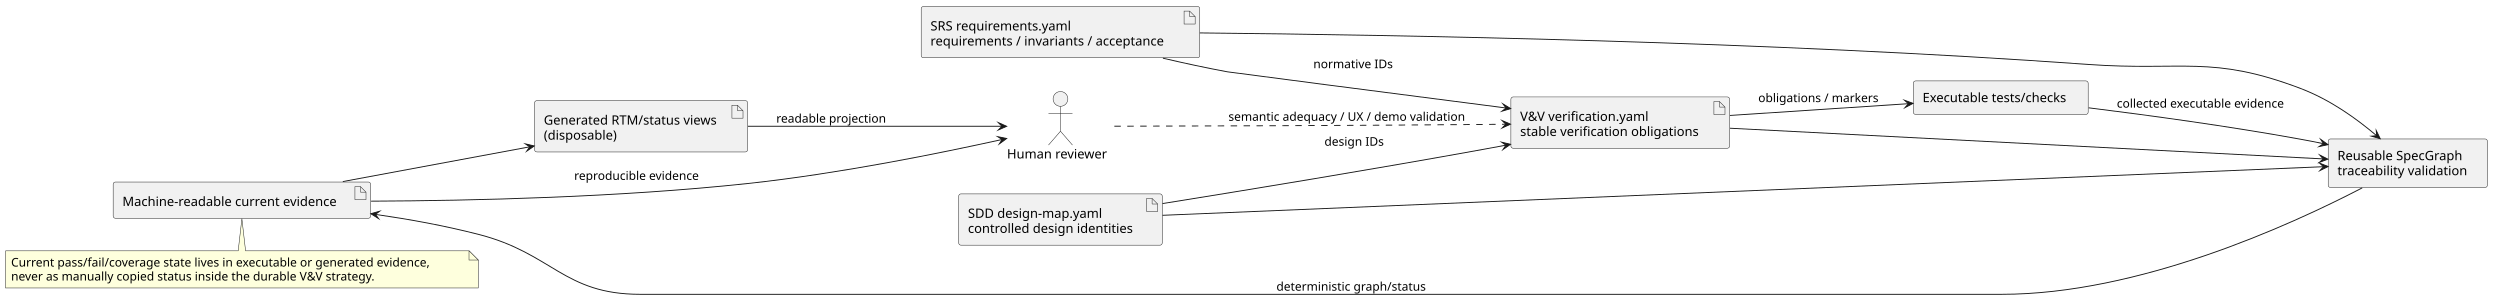
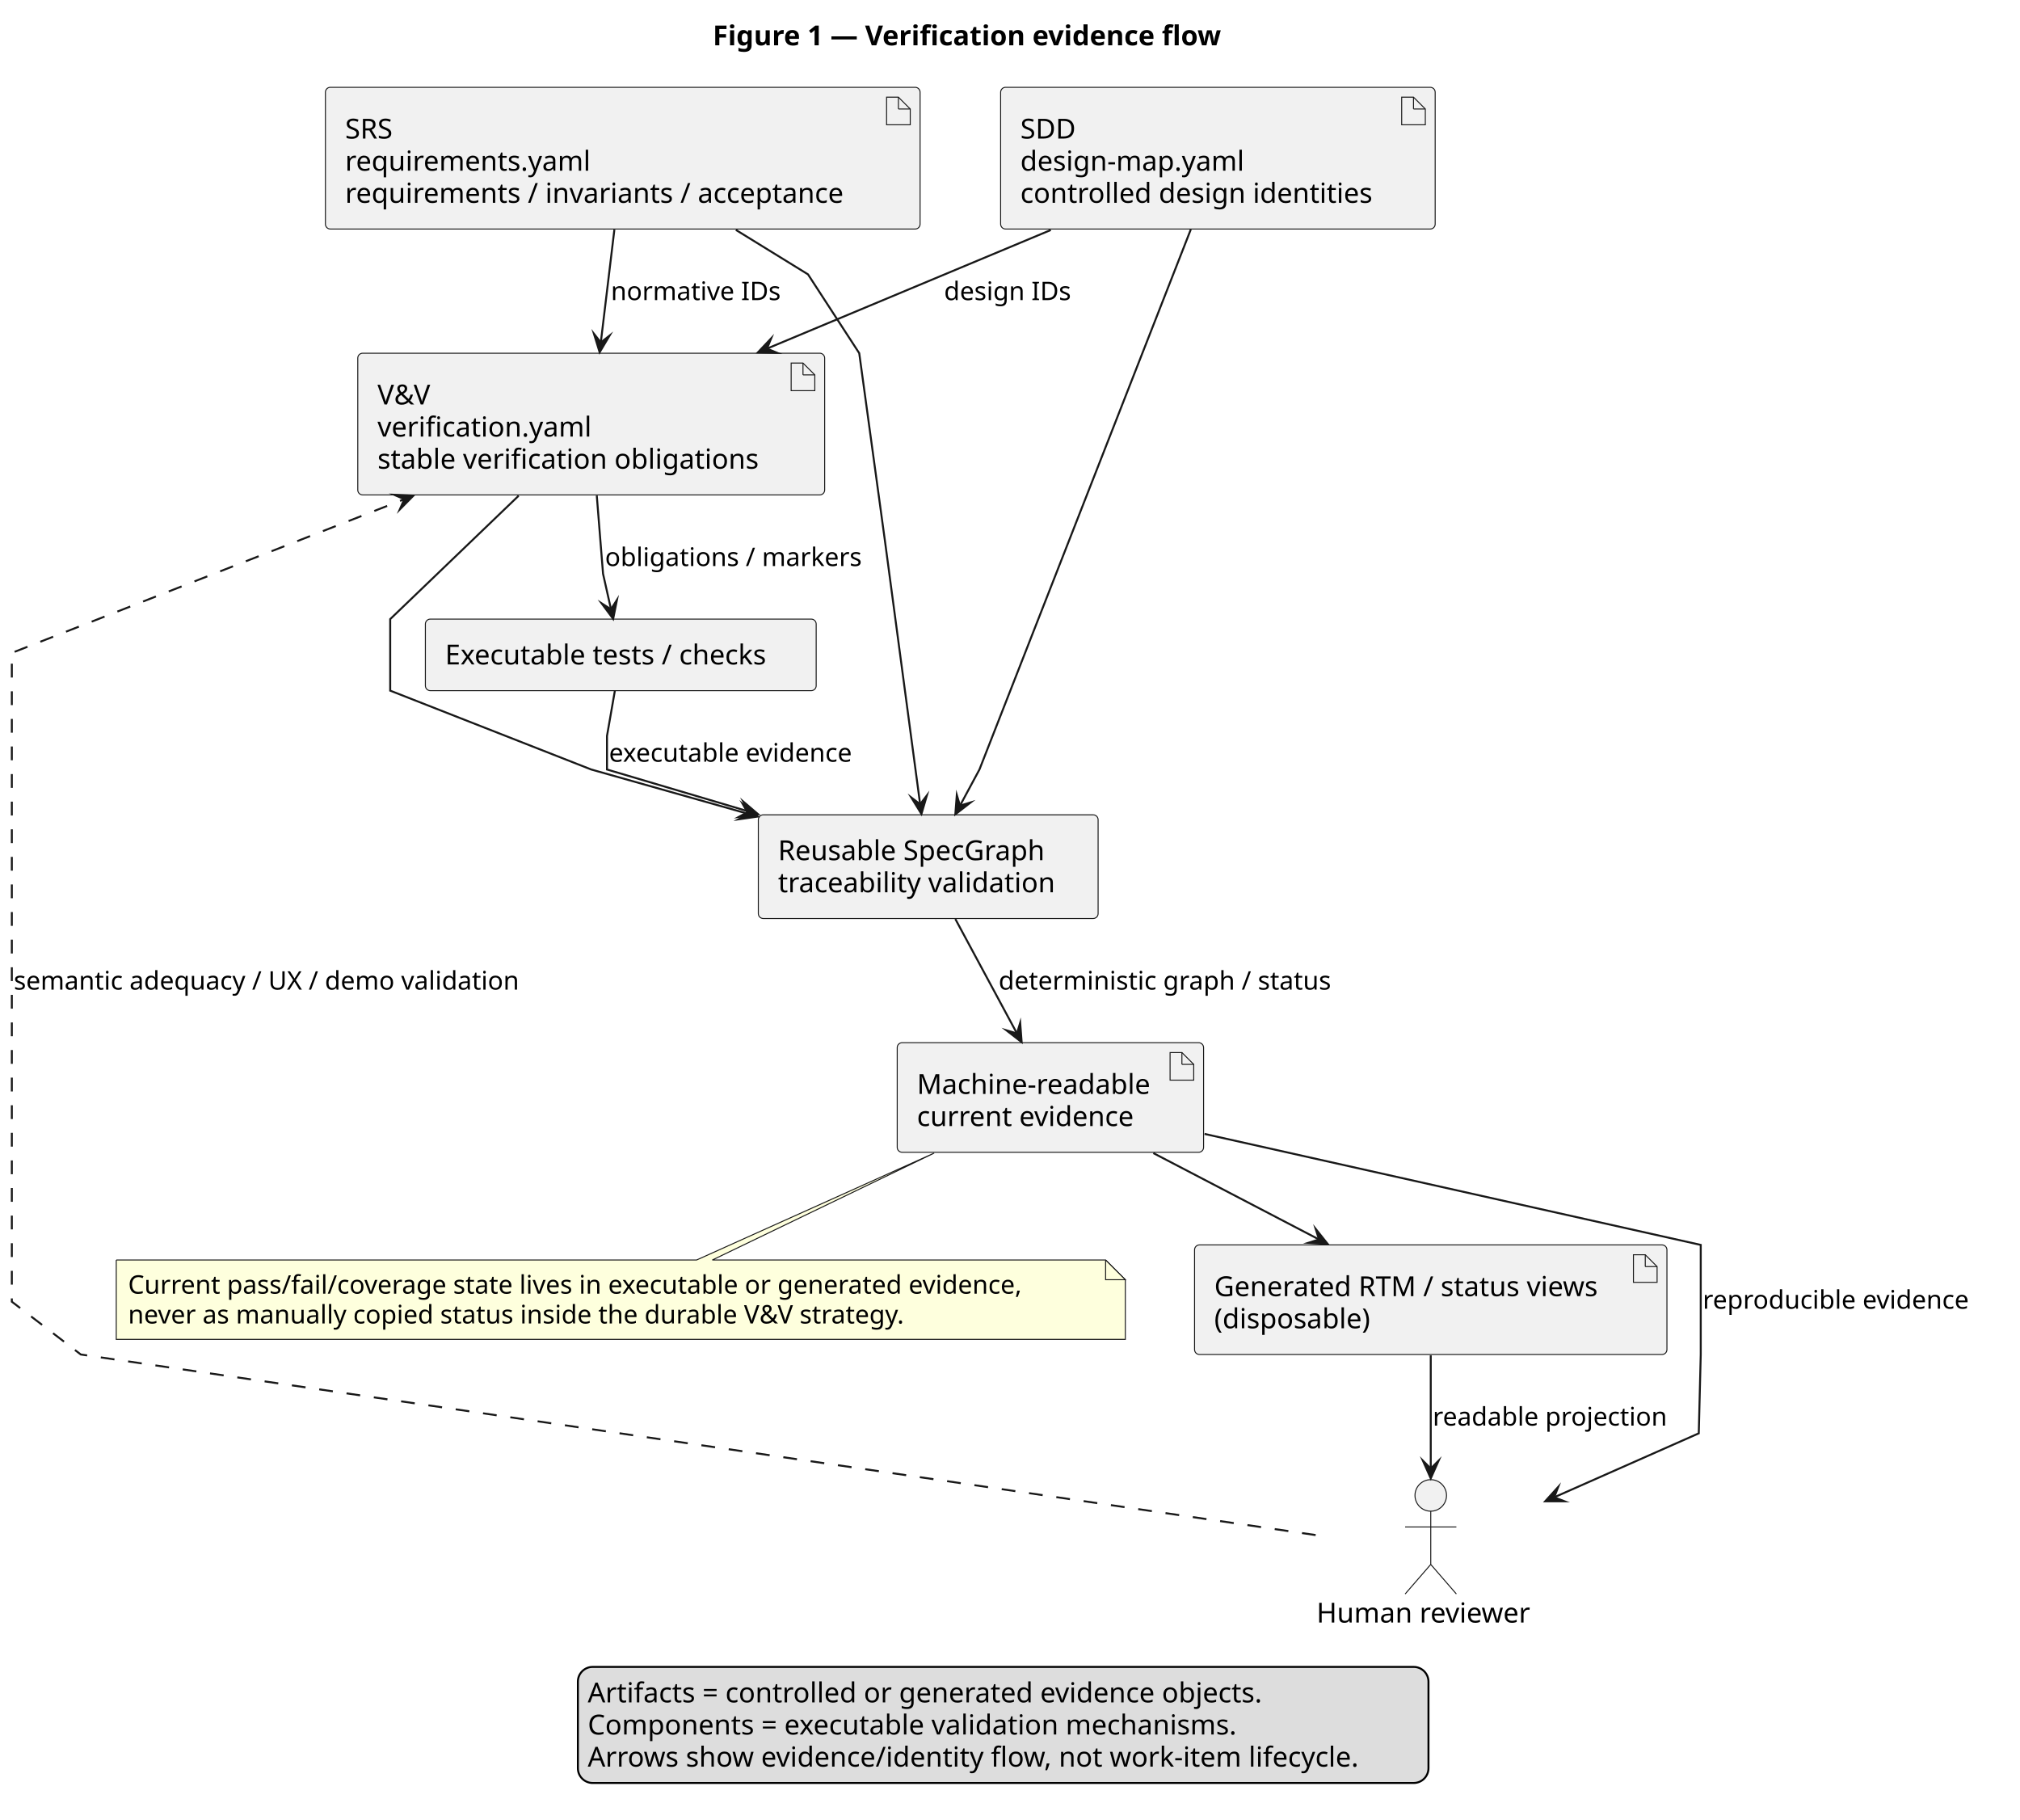
- <svg xmlns="http://www.w3.org/2000/svg" contentStyleType="text/css" data-diagram-type="DESCRIPTION" height="333px" preserveAspectRatio="none" style="width:2708px;height:333px;background:#FFFFFF;" version="1.1" viewBox="0 0 2708 333" width="2708px" zoomAndPan="magnify">
+ <svg xmlns="http://www.w3.org/2000/svg" contentStyleType="text/css" data-diagram-type="DESCRIPTION" height="923px" preserveAspectRatio="none" style="width:1025px;height:923px;background:#FFFFFF;" version="1.1" viewBox="0 0 1025 923" width="1025px" zoomAndPan="magnify">
  <defs />
  <g>
-     <g class="entity" data-qualified-name="SRS" data-source-line="4" id="ent0001">
-       <rect fill="#F1F1F1" height="55.594" rx="2.5" ry="2.5" style="stroke:#181818;stroke-width:0.5;" width="301.763" x="997.83" y="7" />
-       <polygon fill="#F1F1F1" points="1282.593,12,1282.593,26,1294.593,26,1294.593,18,1288.593,12,1282.593,12" style="stroke:#181818;stroke-width:0.5;stroke-linejoin:miter;stroke-miterlimit:10;" />
-       <line style="stroke:#181818;stroke-width:0.5;" x1="1288.593" x2="1288.593" y1="12" y2="18" />
-       <line style="stroke:#181818;stroke-width:0.5;" x1="1294.593" x2="1288.593" y1="18" y2="18" />
-       <text fill="#000000" font-family="sans-serif" font-size="14" lengthAdjust="spacing" textLength="165.088" x="1007.83" y="32.995">SRS requirements.yaml</text>
-       <text fill="#000000" font-family="sans-serif" font-size="14" lengthAdjust="spacing" textLength="271.763" x="1007.83" y="49.292">requirements / invariants / acceptance</text>
+     <g class="title" data-source-line="1">
+       <text fill="#000000" font-family="sans-serif" font-size="14" font-weight="700" lengthAdjust="spacing" textLength="294.745" x="361.665" y="22.995">Figure 1 — Verification evidence flow</text>
    </g>
-     <g class="entity" data-qualified-name="SDD" data-source-line="5" id="ent0002">
-       <rect fill="#F1F1F1" height="55.594" rx="2.5" ry="2.5" style="stroke:#181818;stroke-width:0.5;" width="220.497" x="1038.46" y="210" />
-       <polygon fill="#F1F1F1" points="1241.957,215,1241.957,229,1253.957,229,1253.957,221,1247.957,215,1241.957,215" style="stroke:#181818;stroke-width:0.5;stroke-linejoin:miter;stroke-miterlimit:10;" />
-       <line style="stroke:#181818;stroke-width:0.5;" x1="1247.957" x2="1247.957" y1="215" y2="221" />
-       <line style="stroke:#181818;stroke-width:0.5;" x1="1253.957" x2="1247.957" y1="221" y2="221" />
-       <text fill="#000000" font-family="sans-serif" font-size="14" lengthAdjust="spacing" textLength="156.338" x="1048.46" y="235.995">SDD design-map.yaml</text>
-       <text fill="#000000" font-family="sans-serif" font-size="14" lengthAdjust="spacing" textLength="190.497" x="1048.46" y="252.292">controlled design identities</text>
+     <g class="entity" data-qualified-name="SRS" data-source-line="8" id="ent0001">
+       <rect fill="#F1F1F1" height="71.891" rx="2.5" ry="2.5" style="stroke:#181818;stroke-width:0.5;" width="301.763" x="165.12" y="44.297" />
+       <polygon fill="#F1F1F1" points="449.883,49.297,449.883,63.297,461.883,63.297,461.883,55.297,455.883,49.297,449.883,49.297" style="stroke:#181818;stroke-width:0.5;stroke-linejoin:miter;stroke-miterlimit:10;" />
+       <line style="stroke:#181818;stroke-width:0.5;" x1="455.883" x2="455.883" y1="49.297" y2="55.297" />
+       <line style="stroke:#181818;stroke-width:0.5;" x1="461.883" x2="455.883" y1="55.297" y2="55.297" />
+       <text fill="#000000" font-family="sans-serif" font-size="14" lengthAdjust="spacing" textLength="27.501" x="175.12" y="70.292">SRS</text>
+       <text fill="#000000" font-family="sans-serif" font-size="14" lengthAdjust="spacing" textLength="133.137" x="175.12" y="86.589">requirements.yaml</text>
+       <text fill="#000000" font-family="sans-serif" font-size="14" lengthAdjust="spacing" textLength="271.763" x="175.12" y="102.886">requirements / invariants / acceptance</text>
    </g>
-     <g class="entity" data-qualified-name="VV" data-source-line="6" id="ent0003">
-       <rect fill="#F1F1F1" height="55.594" rx="2.5" ry="2.5" style="stroke:#181818;stroke-width:0.5;" width="236.917" x="1636.59" y="105" />
-       <polygon fill="#F1F1F1" points="1856.507,110,1856.507,124,1868.507,124,1868.507,116,1862.507,110,1856.507,110" style="stroke:#181818;stroke-width:0.5;stroke-linejoin:miter;stroke-miterlimit:10;" />
-       <line style="stroke:#181818;stroke-width:0.5;" x1="1862.507" x2="1862.507" y1="110" y2="116" />
-       <line style="stroke:#181818;stroke-width:0.5;" x1="1868.507" x2="1862.507" y1="116" y2="116" />
-       <text fill="#000000" font-family="sans-serif" font-size="14" lengthAdjust="spacing" textLength="151.819" x="1646.59" y="130.995">V&amp;V verification.yaml</text>
-       <text fill="#000000" font-family="sans-serif" font-size="14" lengthAdjust="spacing" textLength="206.917" x="1646.59" y="147.292">stable verification obligations</text>
+     <g class="entity" data-qualified-name="SDD" data-source-line="9" id="ent0002">
+       <rect fill="#F1F1F1" height="71.891" rx="2.5" ry="2.5" style="stroke:#181818;stroke-width:0.5;" width="220.497" x="507.75" y="44.297" />
+       <polygon fill="#F1F1F1" points="711.247,49.297,711.247,63.297,723.247,63.297,723.247,55.297,717.247,49.297,711.247,49.297" style="stroke:#181818;stroke-width:0.5;stroke-linejoin:miter;stroke-miterlimit:10;" />
+       <line style="stroke:#181818;stroke-width:0.5;" x1="717.247" x2="717.247" y1="49.297" y2="55.297" />
+       <line style="stroke:#181818;stroke-width:0.5;" x1="723.247" x2="717.247" y1="55.297" y2="55.297" />
+       <text fill="#000000" font-family="sans-serif" font-size="14" lengthAdjust="spacing" textLength="30.447" x="517.75" y="70.292">SDD</text>
+       <text fill="#000000" font-family="sans-serif" font-size="14" lengthAdjust="spacing" textLength="121.44" x="517.75" y="86.589">design-map.yaml</text>
+       <text fill="#000000" font-family="sans-serif" font-size="14" lengthAdjust="spacing" textLength="190.497" x="517.75" y="102.886">controlled design identities</text>
    </g>
-     <g class="entity" data-qualified-name="Tests" data-source-line="7" id="ent0004">
-       <rect fill="#F1F1F1" height="36.297" rx="2.5" ry="2.5" style="stroke:#181818;stroke-width:0.5;" width="189.401" x="2072.51" y="87.65" />
-       <text fill="#000000" font-family="sans-serif" font-size="14" lengthAdjust="spacing" textLength="169.401" x="2082.51" y="110.645">Executable tests/checks</text>
+     <g class="entity" data-qualified-name="VV" data-source-line="10" id="ent0003">
+       <rect fill="#F1F1F1" height="71.891" rx="2.5" ry="2.5" style="stroke:#181818;stroke-width:0.5;" width="236.917" x="181.54" y="179.187" />
+       <polygon fill="#F1F1F1" points="401.457,184.187,401.457,198.187,413.457,198.187,413.457,190.187,407.457,184.187,401.457,184.187" style="stroke:#181818;stroke-width:0.5;stroke-linejoin:miter;stroke-miterlimit:10;" />
+       <line style="stroke:#181818;stroke-width:0.5;" x1="407.457" x2="407.457" y1="184.187" y2="190.187" />
+       <line style="stroke:#181818;stroke-width:0.5;" x1="413.457" x2="407.457" y1="190.187" y2="190.187" />
+       <text fill="#000000" font-family="sans-serif" font-size="14" lengthAdjust="spacing" textLength="30.071" x="191.54" y="205.182">V&amp;V</text>
+       <text fill="#000000" font-family="sans-serif" font-size="14" lengthAdjust="spacing" textLength="117.298" x="191.54" y="221.479">verification.yaml</text>
+       <text fill="#000000" font-family="sans-serif" font-size="14" lengthAdjust="spacing" textLength="206.917" x="191.54" y="237.776">stable verification obligations</text>
    </g>
-     <g class="entity" data-qualified-name="Harness" data-source-line="8" id="ent0005">
-       <rect fill="#F1F1F1" height="52.594" rx="2.5" ry="2.5" style="stroke:#181818;stroke-width:0.5;" width="172.421" x="2521.91" y="150.5" />
-       <text fill="#000000" font-family="sans-serif" font-size="14" lengthAdjust="spacing" textLength="145.954" x="2531.91" y="173.495">Reusable SpecGraph</text>
-       <text fill="#000000" font-family="sans-serif" font-size="14" lengthAdjust="spacing" textLength="152.421" x="2531.91" y="189.792">traceability validation</text>
+     <g class="entity" data-qualified-name="Tests" data-source-line="11" id="ent0004">
+       <rect fill="#F1F1F1" height="36.297" rx="2.5" ry="2.5" style="stroke:#181818;stroke-width:0.5;" width="198.302" x="215.85" y="314.087" />
+       <text fill="#000000" font-family="sans-serif" font-size="14" lengthAdjust="spacing" textLength="178.302" x="225.85" y="337.082">Executable tests / checks</text>
    </g>
-     <g class="entity" data-qualified-name="Evidence" data-source-line="9" id="ent0006">
-       <rect fill="#F1F1F1" height="39.297" rx="2.5" ry="2.5" style="stroke:#181818;stroke-width:0.5;" width="278.89" x="122.57" y="197.15" />
-       <polygon fill="#F1F1F1" points="384.46,202.15,384.46,216.15,396.46,216.15,396.46,208.15,390.46,202.15,384.46,202.15" style="stroke:#181818;stroke-width:0.5;stroke-linejoin:miter;stroke-miterlimit:10;" />
-       <line style="stroke:#181818;stroke-width:0.5;" x1="390.46" x2="390.46" y1="202.15" y2="208.15" />
-       <line style="stroke:#181818;stroke-width:0.5;" x1="396.46" x2="390.46" y1="208.15" y2="208.15" />
-       <text fill="#000000" font-family="sans-serif" font-size="14" lengthAdjust="spacing" textLength="248.89" x="132.57" y="223.145">Machine-readable current evidence</text>
+     <g class="entity" data-qualified-name="Harness" data-source-line="12" id="ent0005">
+       <rect fill="#F1F1F1" height="52.594" rx="2.5" ry="2.5" style="stroke:#181818;stroke-width:0.5;" width="172.421" x="384.79" y="413.377" />
+       <text fill="#000000" font-family="sans-serif" font-size="14" lengthAdjust="spacing" textLength="145.954" x="394.79" y="436.372">Reusable SpecGraph</text>
+       <text fill="#000000" font-family="sans-serif" font-size="14" lengthAdjust="spacing" textLength="152.421" x="394.79" y="452.669">traceability validation</text>
    </g>
-     <g class="entity" data-qualified-name="Views" data-source-line="10" id="ent0007">
-       <rect fill="#F1F1F1" height="55.594" rx="2.5" ry="2.5" style="stroke:#181818;stroke-width:0.5;" width="230.799" x="579.03" y="109" />
-       <polygon fill="#F1F1F1" points="792.829,114,792.829,128,804.829,128,804.829,120,798.829,114,792.829,114" style="stroke:#181818;stroke-width:0.5;stroke-linejoin:miter;stroke-miterlimit:10;" />
-       <line style="stroke:#181818;stroke-width:0.5;" x1="798.829" x2="798.829" y1="114" y2="120" />
-       <line style="stroke:#181818;stroke-width:0.5;" x1="804.829" x2="798.829" y1="120" y2="120" />
-       <text fill="#000000" font-family="sans-serif" font-size="14" lengthAdjust="spacing" textLength="200.799" x="589.03" y="134.995">Generated RTM/status views</text>
-       <text fill="#000000" font-family="sans-serif" font-size="14" lengthAdjust="spacing" textLength="85.709" x="589.03" y="151.292">(disposable)</text>
+     <g class="entity" data-qualified-name="Evidence" data-source-line="13" id="ent0006">
+       <rect fill="#F1F1F1" height="55.594" rx="2.5" ry="2.5" style="stroke:#181818;stroke-width:0.5;" width="155.46" x="455.27" y="528.977" />
+       <polygon fill="#F1F1F1" points="593.73,533.977,593.73,547.977,605.73,547.977,605.73,539.977,599.73,533.977,593.73,533.977" style="stroke:#181818;stroke-width:0.5;stroke-linejoin:miter;stroke-miterlimit:10;" />
+       <line style="stroke:#181818;stroke-width:0.5;" x1="599.73" x2="599.73" y1="533.977" y2="539.977" />
+       <line style="stroke:#181818;stroke-width:0.5;" x1="605.73" x2="599.73" y1="539.977" y2="539.977" />
+       <text fill="#000000" font-family="sans-serif" font-size="14" lengthAdjust="spacing" textLength="125.46" x="465.27" y="554.972">Machine-readable</text>
+       <text fill="#000000" font-family="sans-serif" font-size="14" lengthAdjust="spacing" textLength="118.98" x="465.27" y="571.269">current evidence</text>
    </g>
-     <g class="entity" data-qualified-name="Human" data-source-line="11" id="ent0008">
-       <ellipse cx="1148.708" cy="107.15" fill="#F1F1F1" rx="8" ry="8" style="stroke:#181818;stroke-width:0.5;" />
-       <path d="M1148.708,115.15 L1148.708,142.15 M1135.708,123.15 L1161.708,123.15 M1148.708,142.15 L1135.708,157.15 M1148.708,142.15 L1161.708,157.15" fill="none" style="stroke:#181818;stroke-width:0.5;" />
-       <text fill="#000000" font-family="sans-serif" font-size="14" lengthAdjust="spacing" textLength="115.917" x="1090.75" y="171.645">Human reviewer</text>
+     <g class="entity" data-qualified-name="Views" data-source-line="14" id="ent0007">
+       <rect fill="#F1F1F1" height="55.594" rx="2.5" ry="2.5" style="stroke:#181818;stroke-width:0.5;" width="239.699" x="606.15" y="631.567" />
+       <polygon fill="#F1F1F1" points="828.849,636.567,828.849,650.567,840.849,650.567,840.849,642.567,834.849,636.567,828.849,636.567" style="stroke:#181818;stroke-width:0.5;stroke-linejoin:miter;stroke-miterlimit:10;" />
+       <line style="stroke:#181818;stroke-width:0.5;" x1="834.849" x2="834.849" y1="636.567" y2="642.567" />
+       <line style="stroke:#181818;stroke-width:0.5;" x1="840.849" x2="834.849" y1="642.567" y2="642.567" />
+       <text fill="#000000" font-family="sans-serif" font-size="14" lengthAdjust="spacing" textLength="209.699" x="616.15" y="657.562">Generated RTM / status views</text>
+       <text fill="#000000" font-family="sans-serif" font-size="14" lengthAdjust="spacing" textLength="85.709" x="616.15" y="673.859">(disposable)</text>
    </g>
-     <g class="entity" data-qualified-name="GMN21" data-source-line="27" id="ent0022">
-       <path d="M6,271.67 L6,311.936 A0,0 0 0 0 6,311.936 L518.029,311.936 A0,0 0 0 0 518.029,311.936 L518.029,281.67 L508.029,271.67 L266.01,271.67 L262.01,236.81 L258.01,271.67 L6,271.67 A0,0 0 0 0 6,271.67" fill="#FEFFDD" style="stroke:#181818;stroke-width:0.5;" />
-       <path d="M508.029,271.67 L508.029,281.67 L518.029,281.67 L508.029,271.67" fill="#FEFFDD" style="stroke:#181818;stroke-width:0.5;" />
-       <text fill="#000000" font-family="sans-serif" font-size="13" lengthAdjust="spacing" textLength="491.029" x="12" y="288.737">Current pass/fail/coverage state lives in executable or generated evidence,</text>
-       <text fill="#000000" font-family="sans-serif" font-size="13" lengthAdjust="spacing" textLength="428.118" x="12" y="303.87">never as manually copied status inside the durable V&amp;V strategy.</text>
+     <g class="entity" data-qualified-name="Human" data-source-line="15" id="ent0008">
+       <ellipse cx="725.999" cy="758.657" fill="#F1F1F1" rx="8" ry="8" style="stroke:#181818;stroke-width:0.5;" />
+       <path d="M725.999,766.657 L725.999,793.657 M712.999,774.657 L738.999,774.657 M725.999,793.657 L712.999,808.657 M725.999,793.657 L738.999,808.657" fill="none" style="stroke:#181818;stroke-width:0.5;" />
+       <text fill="#000000" font-family="sans-serif" font-size="14" lengthAdjust="spacing" textLength="115.917" x="668.04" y="823.152">Human reviewer</text>
    </g>
-     <g class="link" data-entity-1="ent0001" data-entity-2="ent0003" data-link-type="dependency" data-source-line="13" id="lnk9">
-       <path d="M1259.67,63.03 C1282.68,68.39 1306.85,73.62 1329.59,77.8 C1333.4,78.5 1507.111,100.95 1631.401,116.99" fill="none" id="SRS-to-VV" style="stroke:#181818;stroke-width:1;" />
-       <polygon fill="#181818" points="1636.36,117.63,1627.946,112.511,1631.401,116.99,1626.922,120.445,1636.36,117.63" style="stroke:#181818;stroke-width:1;stroke-linejoin:miter;stroke-miterlimit:10;" />
-       <text fill="#000000" font-family="sans-serif" font-size="13" lengthAdjust="spacing" textLength="91.317" x="1422.59" y="73.867">normative IDs</text>
+     <g class="entity" data-qualified-name="GMN21" data-source-line="31" id="ent0022">
+       <path d="M58.99,639.227 L58.99,679.492 A0,0 0 0 0 58.99,679.492 L571.019,679.492 A0,0 0 0 0 571.019,679.492 L571.019,649.227 L561.019,639.227 L361.45,639.227 L474.01,584.987 L353.45,639.227 L58.99,639.227 A0,0 0 0 0 58.99,639.227" fill="#FEFFDD" style="stroke:#181818;stroke-width:0.5;" />
+       <path d="M561.019,639.227 L561.019,649.227 L571.019,649.227 L561.019,639.227" fill="#FEFFDD" style="stroke:#181818;stroke-width:0.5;" />
+       <text fill="#000000" font-family="sans-serif" font-size="13" lengthAdjust="spacing" textLength="491.029" x="64.99" y="656.294">Current pass/fail/coverage state lives in executable or generated evidence,</text>
+       <text fill="#000000" font-family="sans-serif" font-size="13" lengthAdjust="spacing" textLength="428.118" x="64.99" y="671.427">never as manually copied status inside the durable V&amp;V strategy.</text>
    </g>
-     <g class="link" data-entity-1="ent0002" data-entity-2="ent0003" data-link-type="dependency" data-source-line="14" id="lnk10">
-       <path d="M1259.26,220.5 C1351.91,205.65 1488.11,183.3 1606.59,161.8 C1616.22,160.05 1621.278,159.132 1631.288,157.232" fill="none" id="SDD-to-VV" style="stroke:#181818;stroke-width:1;" />
-       <polygon fill="#181818" points="1636.2,156.3,1626.612,154.048,1631.288,157.232,1628.104,161.908,1636.2,156.3" style="stroke:#181818;stroke-width:1;stroke-linejoin:miter;stroke-miterlimit:10;" />
-       <text fill="#000000" font-family="sans-serif" font-size="13" lengthAdjust="spacing" textLength="67.876" x="1434.59" y="157.867">design IDs</text>
+     <g class="link" data-entity-1="ent0001" data-entity-2="ent0003" data-link-type="dependency" data-source-line="17" id="lnk9">
+       <path d="M311.75,116.507 C309.44,135.737 307.176,154.493 304.866,173.743" fill="none" id="SRS-to-VV" style="stroke:#181818;stroke-width:1;" />
+       <polygon fill="#181818" points="304.27,178.707,309.314,170.248,304.866,173.743,301.371,169.294,304.27,178.707" style="stroke:#181818;stroke-width:1;stroke-linejoin:miter;stroke-miterlimit:10;" />
+       <text fill="#000000" font-family="sans-serif" font-size="13" lengthAdjust="spacing" textLength="91.317" x="309.96" y="152.254">normative IDs</text>
    </g>
-     <g class="link" data-entity-1="ent0003" data-entity-2="ent0004" data-link-type="dependency" data-source-line="15" id="lnk11">
-       <path d="M1873.86,125.04 C1936.82,120.9 2008.281,116.198 2067.211,112.319" fill="none" id="VV-to-Tests" style="stroke:#181818;stroke-width:1;" />
-       <polygon fill="#181818" points="2072.2,111.99,2062.957,108.59,2067.211,112.319,2063.482,116.573,2072.2,111.99" style="stroke:#181818;stroke-width:1;stroke-linejoin:miter;stroke-miterlimit:10;" />
-       <text fill="#000000" font-family="sans-serif" font-size="13" lengthAdjust="spacing" textLength="137.585" x="1904.51" y="110.597">obligations / markers</text>
+     <g class="link" data-entity-1="ent0002" data-entity-2="ent0003" data-link-type="dependency" data-source-line="18" id="lnk10">
+       <path d="M533.2,116.687 C487.2,135.907 435.133,157.659 389.173,176.869" fill="none" id="SDD-to-VV" style="stroke:#181818;stroke-width:1;" />
+       <polygon fill="#181818" points="384.56,178.797,394.406,179.017,389.173,176.869,391.321,171.636,384.56,178.797" style="stroke:#181818;stroke-width:1;stroke-linejoin:miter;stroke-miterlimit:10;" />
+       <text fill="#000000" font-family="sans-serif" font-size="13" lengthAdjust="spacing" textLength="67.876" x="479.04" y="152.254">design IDs</text>
    </g>
-     <g class="link" data-entity-1="ent0001" data-entity-2="ent0005" data-link-type="dependency" data-source-line="16" id="lnk12">
-       <path d="M1299.67,35.66 C1513.5,37.77 1918.21,45.01 2261.91,69.8 C2364.52,77.2 2395.73,59.3 2491.91,95.8 C2524.37,108.12 2552.45,128.463 2574.421,147.023" fill="none" id="SRS-to-Harness" style="stroke:#181818;stroke-width:1;" />
-       <polygon fill="#181818" points="2578.24,150.25,2573.946,141.386,2574.421,147.023,2568.784,147.498,2578.24,150.25" style="stroke:#181818;stroke-width:1;stroke-linejoin:miter;stroke-miterlimit:10;" />
+     <g class="link" data-entity-1="ent0003" data-entity-2="ent0004" data-link-type="dependency" data-source-line="19" id="lnk11">
+       <path d="M302.82,251.417 C304.38,270.857 306,291.087 306,291.087 C306,291.087 307.596,298.208 310.036,309.088" fill="none" id="VV-to-Tests" style="stroke:#181818;stroke-width:1;" />
+       <polygon fill="#181818" points="311.13,313.967,313.064,304.31,310.036,309.088,305.257,306.06,311.13,313.967" style="stroke:#181818;stroke-width:1;stroke-linejoin:miter;stroke-miterlimit:10;" />
+       <text fill="#000000" font-family="sans-serif" font-size="13" lengthAdjust="spacing" textLength="137.585" x="307" y="287.154">obligations / markers</text>
    </g>
-     <g class="link" data-entity-1="ent0002" data-entity-2="ent0005" data-link-type="dependency" data-source-line="17" id="lnk13">
-       <path d="M1259.25,233.22 C1538.28,221.54 2266.384,191.059 2516.824,180.579" fill="none" id="SDD-to-Harness" style="stroke:#181818;stroke-width:1;" />
-       <polygon fill="#181818" points="2521.82,180.37,2512.661,176.75,2516.824,180.579,2512.995,184.743,2521.82,180.37" style="stroke:#181818;stroke-width:1;stroke-linejoin:miter;stroke-miterlimit:10;" />
+     <g class="link" data-entity-1="ent0001" data-entity-2="ent0005" data-link-type="dependency" data-source-line="20" id="lnk12">
+       <path d="M373.39,116.627 C392.96,128.687 410,139.187 410,139.187 C410,139.187 436,179.187 436,179.187 C436,179.187 449,274.087 449,274.087 C449,274.087 460.718,361.711 466.898,408.001" fill="none" id="SRS-to-Harness" style="stroke:#181818;stroke-width:1;" />
+       <polygon fill="#181818" points="467.56,412.957,470.334,403.507,466.898,408.001,462.404,404.565,467.56,412.957" style="stroke:#181818;stroke-width:1;stroke-linejoin:miter;stroke-miterlimit:10;" />
    </g>
-     <g class="link" data-entity-1="ent0003" data-entity-2="ent0005" data-link-type="dependency" data-source-line="18" id="lnk14">
-       <path d="M1873.94,138.89 C2047.7,147.88 2363.497,164.202 2516.547,172.122" fill="none" id="VV-to-Harness" style="stroke:#181818;stroke-width:1;" />
-       <polygon fill="#181818" points="2521.54,172.38,2512.759,167.92,2516.547,172.122,2512.345,175.91,2521.54,172.38" style="stroke:#181818;stroke-width:1;stroke-linejoin:miter;stroke-miterlimit:10;" />
+     <g class="link" data-entity-1="ent0002" data-entity-2="ent0005" data-link-type="dependency" data-source-line="21" id="lnk13">
+       <path d="M604.24,116.407 C572.52,197.427 497,390.377 497,390.377 C497,390.377 493.37,397.124 487.13,408.714" fill="none" id="SDD-to-Harness" style="stroke:#181818;stroke-width:1;" />
+       <polygon fill="#181818" points="484.76,413.117,492.548,407.089,487.13,408.714,485.505,403.296,484.76,413.117" style="stroke:#181818;stroke-width:1;stroke-linejoin:miter;stroke-miterlimit:10;" />
    </g>
-     <g class="link" data-entity-1="ent0004" data-entity-2="ent0005" data-link-type="dependency" data-source-line="19" id="lnk15">
-       <path d="M2262.38,116.78 C2327.15,124.84 2415.02,136.8 2491.91,150.8 C2501.59,152.56 2506.797,153.551 2516.827,155.661" fill="none" id="Tests-to-Harness" style="stroke:#181818;stroke-width:1;" />
-       <polygon fill="#181818" points="2521.72,156.69,2513.736,150.923,2516.827,155.661,2512.089,158.752,2521.72,156.69" style="stroke:#181818;stroke-width:1;stroke-linejoin:miter;stroke-miterlimit:10;" />
-       <text fill="#000000" font-family="sans-serif" font-size="13" lengthAdjust="spacing" textLength="198.022" x="2292.91" y="116.597">collected executable evidence</text>
+     <g class="link" data-entity-1="ent0003" data-entity-2="ent0005" data-link-type="dependency" data-source-line="22" id="lnk14">
+       <path d="M263.18,251.497 C233.96,279.557 198,314.087 198,314.087 C198,314.087 198,350.377 198,350.377 C198,350.377 300,390.377 300,390.377 C300,390.377 337.268,400.908 379.688,412.888" fill="none" id="VV-to-Harness" style="stroke:#181818;stroke-width:1;" />
+       <polygon fill="#181818" points="384.5,414.247,376.926,407.951,379.688,412.888,374.752,415.65,384.5,414.247" style="stroke:#181818;stroke-width:1;stroke-linejoin:miter;stroke-miterlimit:10;" />
    </g>
-     <g class="link" data-entity-1="ent0005" data-entity-2="ent0006" data-link-type="dependency" data-source-line="20" id="lnk16">
-       <path d="M2558.75,203.51 C2479.61,244.64 2316.37,318.8 2168.21,318.8 C693.43,318.8 693.43,318.8 693.43,318.8 C610.29,318.8 598.59,274.33 518.03,253.8 C480.75,244.3 444.678,237.726 406.649,232.226" fill="none" id="Harness-to-Evidence" style="stroke:#181818;stroke-width:1;" />
-       <polygon fill="#181818" points="401.7,231.51,410.035,236.757,406.649,232.226,411.18,228.839,401.7,231.51" style="stroke:#181818;stroke-width:1;stroke-linejoin:miter;stroke-miterlimit:10;" />
-       <text fill="#000000" font-family="sans-serif" font-size="13" lengthAdjust="spacing" textLength="171.958" x="1382.59" y="314.867">deterministic graph/status</text>
+     <g class="link" data-entity-1="ent0004" data-entity-2="ent0005" data-link-type="dependency" data-source-line="23" id="lnk15">
+       <path d="M311.99,350.487 C310.09,361.367 308,373.377 308,373.377 C308,373.377 308,390.377 308,390.377 C308,390.377 340.836,400.106 379.936,411.696" fill="none" id="Tests-to-Harness" style="stroke:#181818;stroke-width:1;" />
+       <polygon fill="#181818" points="384.73,413.117,377.238,406.724,379.936,411.696,374.964,414.394,384.73,413.117" style="stroke:#181818;stroke-width:1;stroke-linejoin:miter;stroke-miterlimit:10;" />
+       <text fill="#000000" font-family="sans-serif" font-size="13" lengthAdjust="spacing" textLength="135.072" x="309" y="386.444">executable evidence</text>
    </g>
-     <g class="link" data-entity-1="ent0006" data-entity-2="ent0007" data-link-type="dependency" data-source-line="21" id="lnk17">
-       <path d="M371.35,196.66 C434.6,184.91 509.444,170.993 573.774,159.043" fill="none" id="Evidence-to-Views" style="stroke:#181818;stroke-width:1;" />
-       <polygon fill="#181818" points="578.69,158.13,569.111,155.841,573.774,159.043,570.572,163.707,578.69,158.13" style="stroke:#181818;stroke-width:1;stroke-linejoin:miter;stroke-miterlimit:10;" />
+     <g class="link" data-entity-1="ent0005" data-entity-2="ent0006" data-link-type="dependency" data-source-line="24" id="lnk16">
+       <path d="M484.76,466.217 C494.75,484.767 505.87,505.404 516.04,524.294" fill="none" id="Harness-to-Evidence" style="stroke:#181818;stroke-width:1;" />
+       <polygon fill="#181818" points="518.41,528.697,517.666,518.876,516.04,524.294,510.622,522.668,518.41,528.697" style="stroke:#181818;stroke-width:1;stroke-linejoin:miter;stroke-miterlimit:10;" />
+       <text fill="#000000" font-family="sans-serif" font-size="13" lengthAdjust="spacing" textLength="180.223" x="506.71" y="502.044">deterministic graph / status</text>
    </g>
-     <g class="link" data-entity-1="ent0006" data-entity-2="ent0008" data-link-type="dependency" data-source-line="22" id="lnk18">
-       <path d="M401.91,217.91 C512.67,217.42 671.59,213.67 809.83,198.8 C909.3,188.1 1018.608,165.879 1085.518,151.089" fill="none" id="Evidence-to-Human" style="stroke:#181818;stroke-width:1;" />
-       <polygon fill="#181818" points="1090.4,150.01,1080.749,148.047,1085.518,151.089,1082.476,155.858,1090.4,150.01" style="stroke:#181818;stroke-width:1;stroke-linejoin:miter;stroke-miterlimit:10;" />
-       <text fill="#000000" font-family="sans-serif" font-size="13" lengthAdjust="spacing" textLength="145.076" x="621.93" y="194.867">reproducible evidence</text>
+     <g class="link" data-entity-1="ent0006" data-entity-2="ent0007" data-link-type="dependency" data-source-line="25" id="lnk17">
+       <path d="M585.23,584.987 C612.69,599.307 641.826,614.497 669.296,628.807" fill="none" id="Evidence-to-Views" style="stroke:#181818;stroke-width:1;" />
+       <polygon fill="#181818" points="673.73,631.117,667.596,623.411,669.296,628.807,663.9,630.506,673.73,631.117" style="stroke:#181818;stroke-width:1;stroke-linejoin:miter;stroke-miterlimit:10;" />
    </g>
-     <g class="link" data-entity-1="ent0007" data-entity-2="ent0008" data-link-type="dependency" data-source-line="23" id="lnk19">
-       <path d="M810.14,136.8 C899.65,136.8 1015.19,136.8 1085.38,136.8" fill="none" id="Views-to-Human" style="stroke:#181818;stroke-width:1;" />
-       <polygon fill="#181818" points="1090.38,136.8,1081.38,132.8,1085.38,136.8,1081.38,140.8,1090.38,136.8" style="stroke:#181818;stroke-width:1;stroke-linejoin:miter;stroke-miterlimit:10;" />
-       <text fill="#000000" font-family="sans-serif" font-size="13" lengthAdjust="spacing" textLength="126.731" x="840.83" y="132.867">readable projection</text>
+     <g class="link" data-entity-1="ent0006" data-entity-2="ent0008" data-link-type="dependency" data-source-line="26" id="lnk18">
+       <path d="M611.21,575.257 C708.79,597.077 863,631.567 863,631.567 C863,631.567 863,687.157 863,687.157 C863,687.157 862,727.157 862,727.157 C862,727.157 825.613,743.255 788.643,759.605" fill="none" id="Evidence-to-Human" style="stroke:#181818;stroke-width:1;" />
+       <polygon fill="#181818" points="784.07,761.627,793.919,761.645,788.643,759.605,790.683,754.328,784.07,761.627" style="stroke:#181818;stroke-width:1;stroke-linejoin:miter;stroke-miterlimit:10;" />
+       <text fill="#000000" font-family="sans-serif" font-size="13" lengthAdjust="spacing" textLength="145.076" x="864" y="663.934">reproducible evidence</text>
    </g>
-     <g class="link" data-entity-1="ent0008" data-entity-2="ent0003" data-link-type="dependency" data-source-line="24" id="lnk20">
-       <path d="M1207.05,136.72 C1293.61,136.56 1462.83,136.09 1606.59,134.8 C1616.19,134.71 1621.14,134.665 1631.14,134.555" fill="none" id="Human-to-VV" style="stroke:#181818;stroke-width:1;stroke-dasharray:7,7;" />
-       <polygon fill="#181818" points="1636.14,134.5,1627.097,130.599,1631.14,134.555,1627.185,138.599,1636.14,134.5" style="stroke:#181818;stroke-width:1;stroke-linejoin:miter;stroke-miterlimit:10;" />
-       <text fill="#000000" font-family="sans-serif" font-size="13" lengthAdjust="spacing" textLength="275.856" x="1330.59" y="130.867">semantic adequacy / UX / demo validation</text>
+     <g class="link" data-entity-1="ent0007" data-entity-2="ent0008" data-link-type="dependency" data-source-line="27" id="lnk19">
+       <path d="M726,687.597 C726,705.807 726,725.007 726,745.007" fill="none" id="Views-to-Human" style="stroke:#181818;stroke-width:1;" />
+       <polygon fill="#181818" points="726,750.007,730,741.007,726,745.007,722,741.007,726,750.007" style="stroke:#181818;stroke-width:1;stroke-linejoin:miter;stroke-miterlimit:10;" />
+       <text fill="#000000" font-family="sans-serif" font-size="13" lengthAdjust="spacing" textLength="126.731" x="727" y="723.224">readable projection</text>
+     </g>
+     <g class="link" data-entity-1="ent0008" data-entity-2="ent0003" data-link-type="dependency" data-source-line="28" id="lnk20">
+       <path d="M667.6,778.767 C501.95,754.547 41,687.157 41,687.157 C41,687.157 6,660.367 6,660.367 C6,331.227 6,331.227 6,331.227 C6,331.227 118.714,287.11 205.134,253.27" fill="none" id="Human-to-VV" style="stroke:#181818;stroke-width:1;stroke-dasharray:7,7;" />
+       <polygon fill="#181818" points="209.79,251.447,199.951,251.004,205.134,253.27,202.868,258.453,209.79,251.447" style="stroke:#181818;stroke-width:1;stroke-linejoin:miter;stroke-miterlimit:10;" />
+       <text fill="#000000" font-family="sans-serif" font-size="13" lengthAdjust="spacing" textLength="275.856" x="7" y="502.044">semantic adequacy / UX / demo validation</text>
+     </g>
+     <g class="legend" data-source-line="35">
+       <rect fill="#DDDDDD" height="58.891" rx="7.5" ry="7.5" style="stroke:#000000;stroke-width:1;" width="431.613" x="293.231" y="845.652" />
+       <text fill="#000000" font-family="sans-serif" font-size="14" lengthAdjust="spacing" textLength="372.347" x="298.231" y="863.647">Artifacts = controlled or generated evidence objects.</text>
+       <text fill="#000000" font-family="sans-serif" font-size="14" lengthAdjust="spacing" textLength="357.41" x="298.231" y="879.944">Components = executable validation mechanisms.</text>
+       <text fill="#000000" font-family="sans-serif" font-size="14" lengthAdjust="spacing" textLength="421.613" x="298.231" y="896.241">Arrows show evidence/identity flow, not work-item lifecycle.</text>
    </g>
  </g>
</svg>
